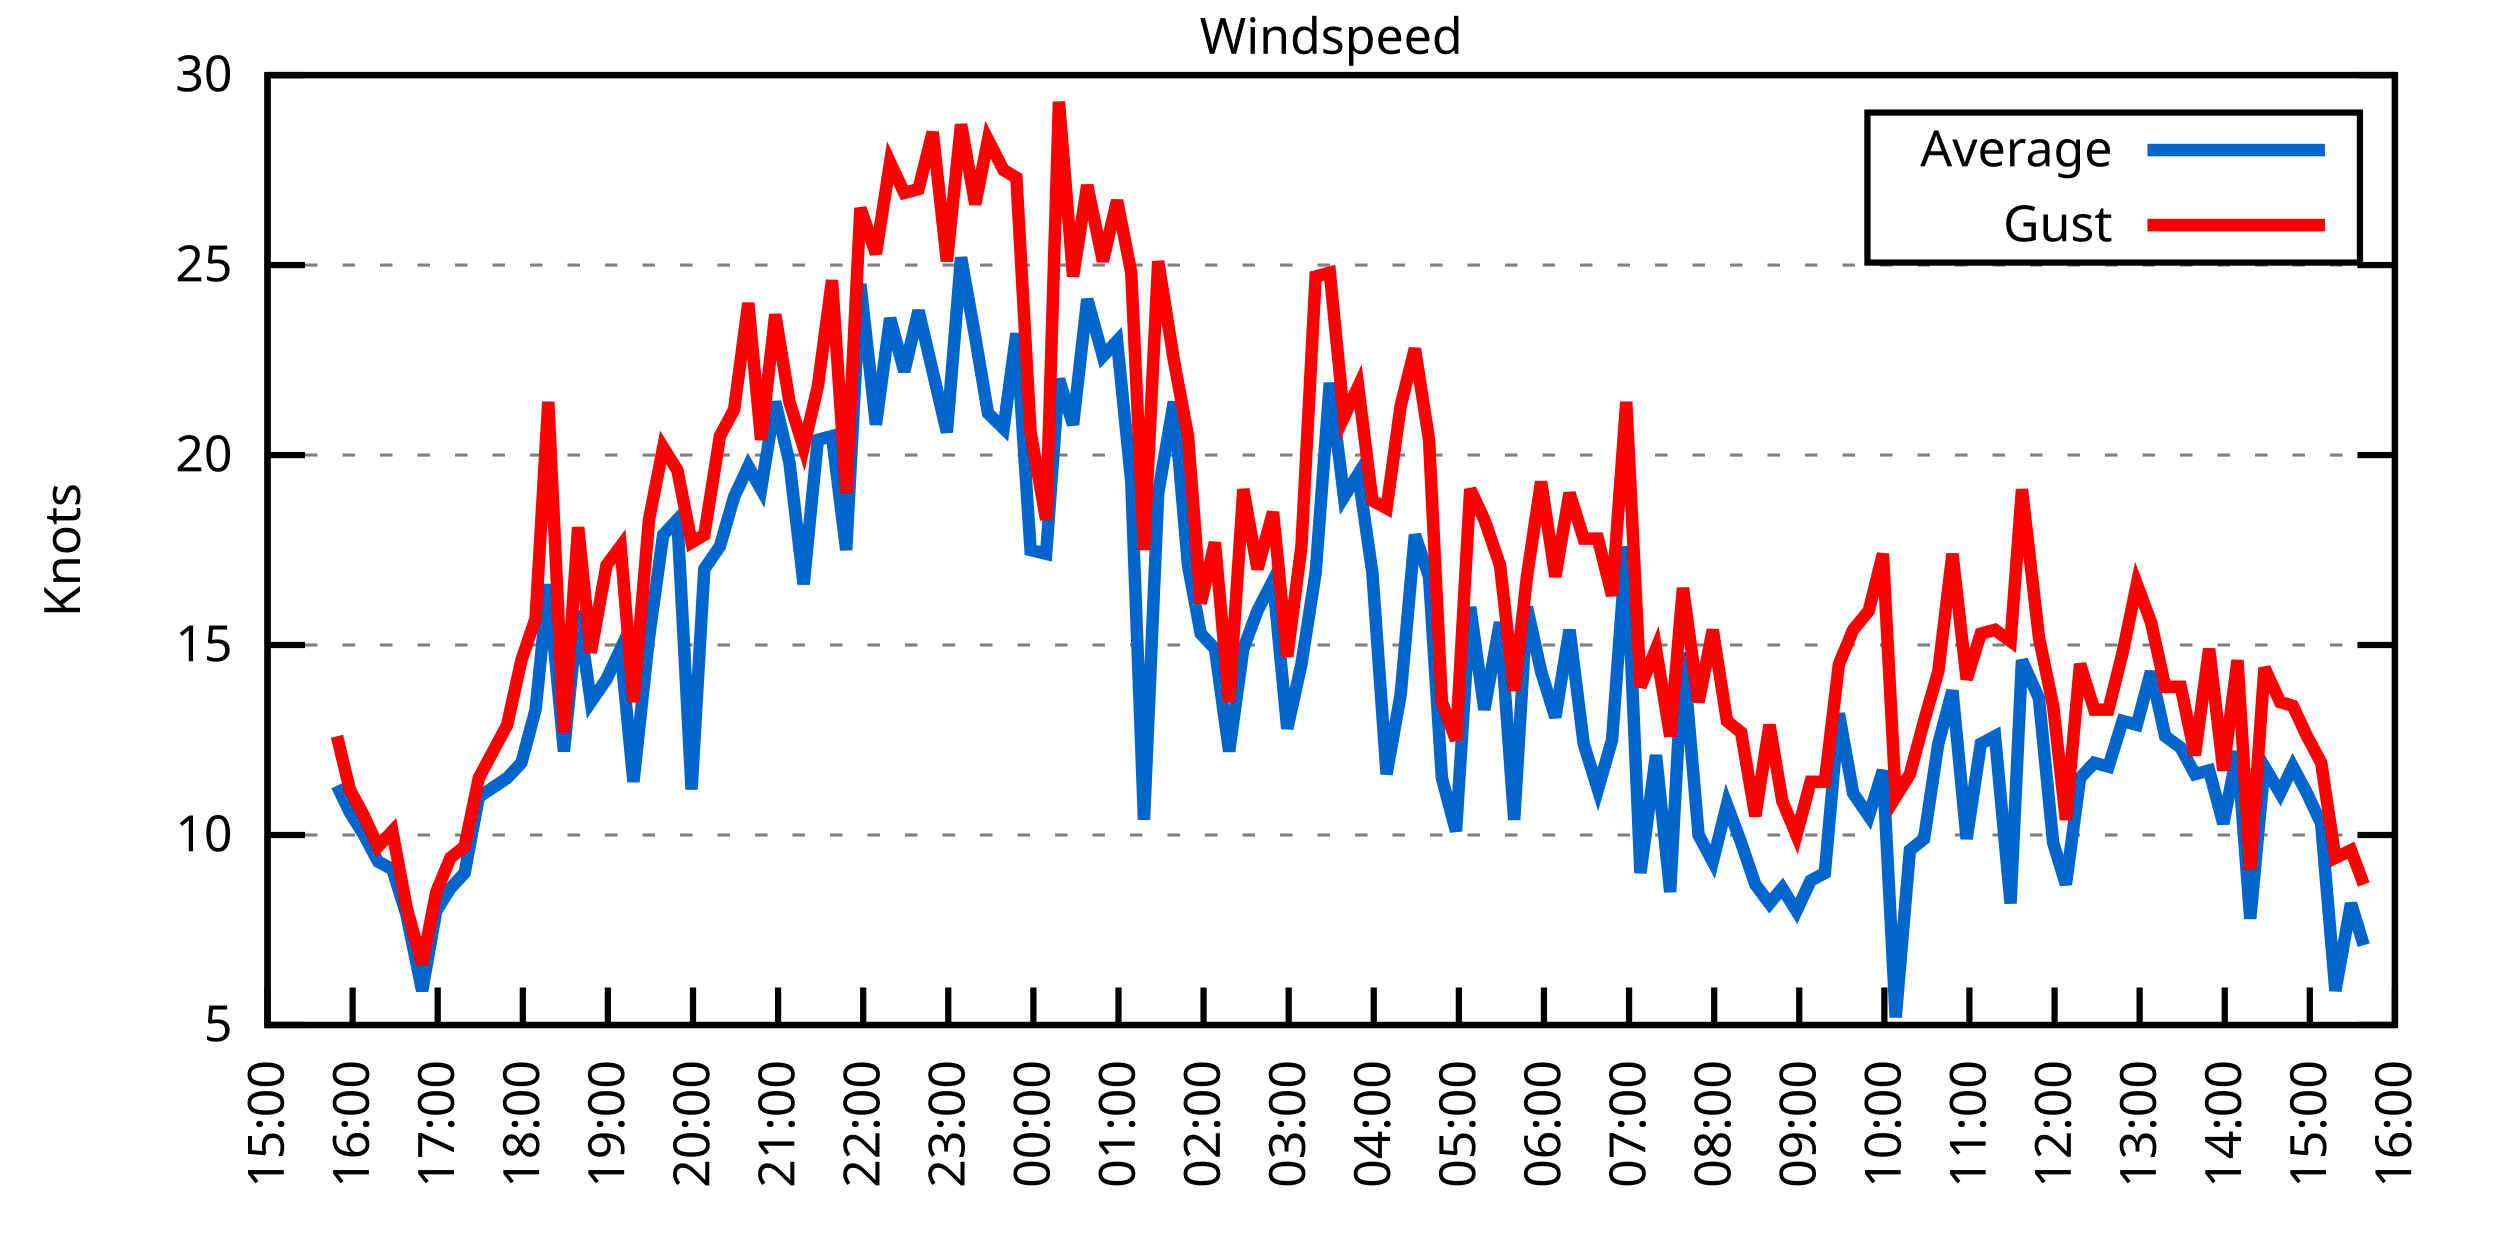
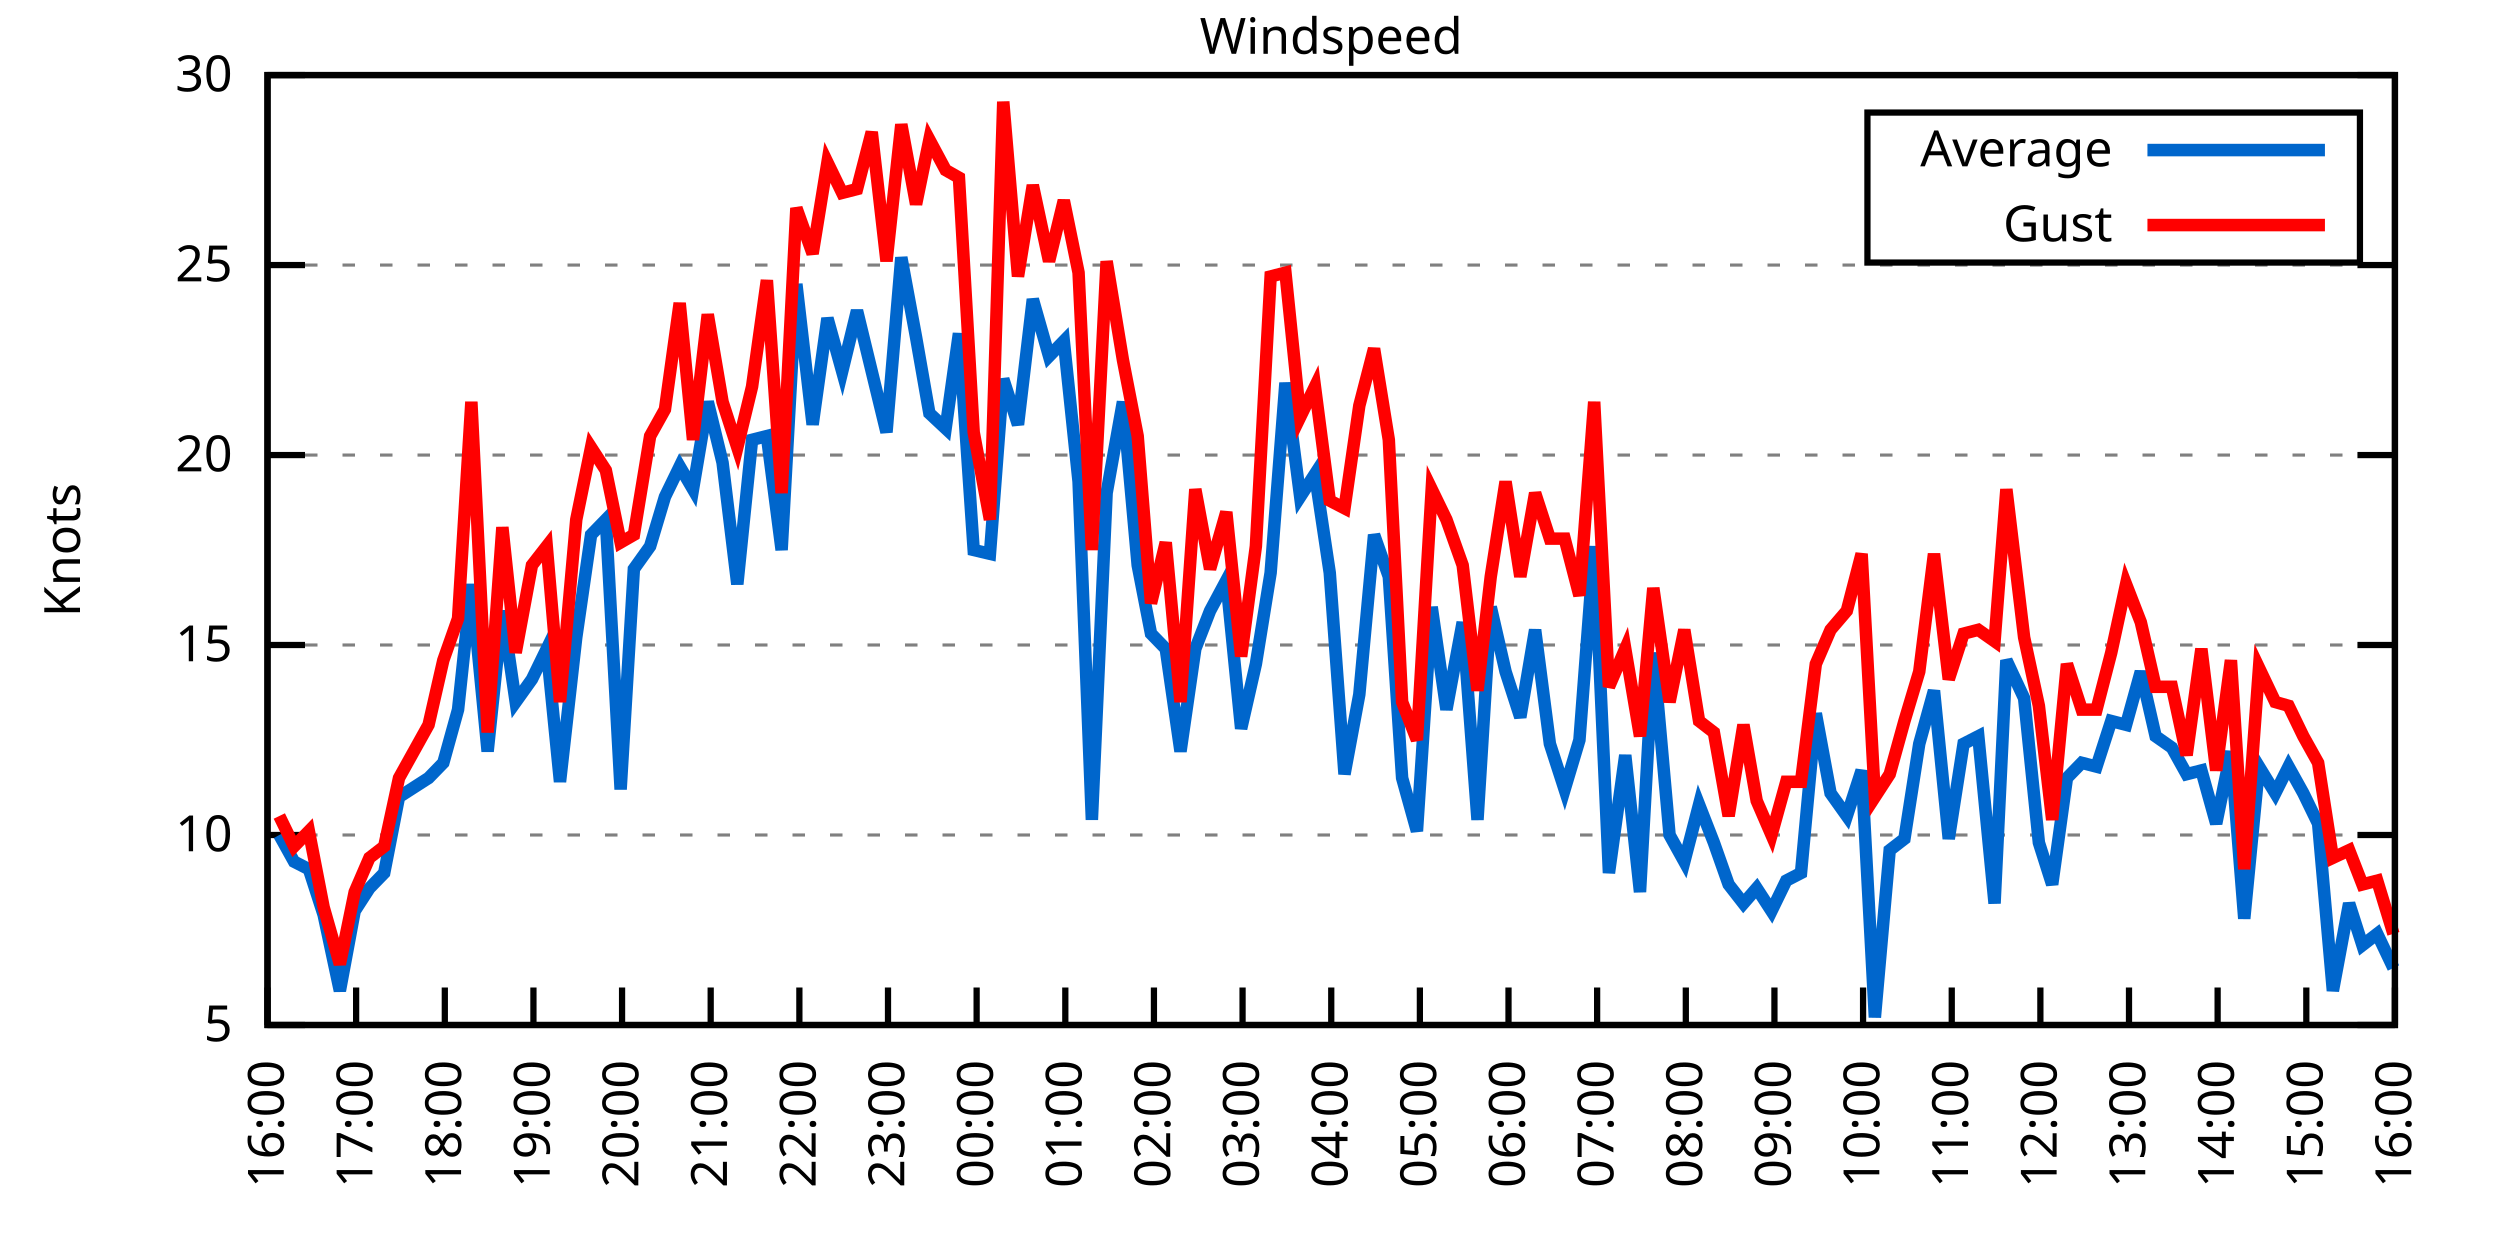
<svg xmlns="http://www.w3.org/2000/svg" xmlns:xlink="http://www.w3.org/1999/xlink" width="400" height="200" viewBox="0 0 400 200">
  <g id="gnuplot_canvas">
    <rect x="0" y="0" width="400" height="200" fill="none" />
    <defs>
      <circle id="gpDot" r="0.5" stroke-width="0.5" stroke="currentColor" />
      <path id="gpPt0" stroke-width="0.333" stroke="currentColor" d="M-1,0 h2 M0,-1 v2" />
      <path id="gpPt1" stroke-width="0.333" stroke="currentColor" d="M-1,-1 L1,1 M1,-1 L-1,1" />
      <path id="gpPt2" stroke-width="0.333" stroke="currentColor" d="M-1,0 L1,0 M0,-1 L0,1 M-1,-1 L1,1 M-1,1 L1,-1" />
      <rect id="gpPt3" stroke-width="0.333" stroke="currentColor" x="-1" y="-1" width="2" height="2" />
      <rect id="gpPt4" stroke-width="0.333" stroke="currentColor" fill="currentColor" x="-1" y="-1" width="2" height="2" />
      <circle id="gpPt5" stroke-width="0.333" stroke="currentColor" cx="0" cy="0" r="1" />
      <use xlink:href="#gpPt5" id="gpPt6" fill="currentColor" stroke="none" />
      <path id="gpPt7" stroke-width="0.333" stroke="currentColor" d="M0,-1.33 L-1.33,0.67 L1.33,0.67 z" />
      <use xlink:href="#gpPt7" id="gpPt8" fill="currentColor" stroke="none" />
      <use xlink:href="#gpPt7" id="gpPt9" stroke="currentColor" transform="rotate(180)" />
      <use xlink:href="#gpPt9" id="gpPt10" fill="currentColor" stroke="none" />
      <use xlink:href="#gpPt3" id="gpPt11" stroke="currentColor" transform="rotate(45)" />
      <use xlink:href="#gpPt11" id="gpPt12" fill="currentColor" stroke="none" />
      <path id="gpPt13" stroke-width="0.333" stroke="currentColor" d="M0,1.330 L1.265,0.411 L0.782,-1.067 L-0.782,-1.076 L-1.265,0.411 z" />
      <use xlink:href="#gpPt13" id="gpPt14" fill="currentColor" stroke="none" />
      <filter id="textbox" filterUnits="objectBoundingBox" x="0" y="0" height="1" width="1">
        <feFlood flood-color="white" flood-opacity="1" result="bgnd" />
        <feComposite in="SourceGraphic" in2="bgnd" operator="atop" />
      </filter>
      <filter id="greybox" filterUnits="objectBoundingBox" x="0" y="0" height="1" width="1">
        <feFlood flood-color="lightgrey" flood-opacity="1" result="grey" />
        <feComposite in="SourceGraphic" in2="grey" operator="atop" />
      </filter>
    </defs>
    <g fill="none" color="white" stroke="currentColor" stroke-width="1.00" stroke-linecap="butt" stroke-linejoin="miter">
</g>
    <g fill="none" color="black" stroke="currentColor" stroke-width="1.00" stroke-linecap="butt" stroke-linejoin="miter">
      <g stroke="none" shape-rendering="crispEdges">
        <polygon fill="rgb(255, 255, 255)" points="42.80,164.00 383.18,164.00 383.18,12.02 42.80,12.02 " />
      </g>
    </g>
    <g fill="none" color="black" stroke="currentColor" stroke-width="1.00" stroke-linecap="butt" stroke-linejoin="miter">
</g>
    <g fill="none" color="black" stroke="black" stroke-width="0.50" stroke-linecap="butt" stroke-linejoin="miter">
</g>
    <g fill="none" color="gray" stroke="currentColor" stroke-width="0.50" stroke-linecap="butt" stroke-linejoin="miter">
      <path stroke="gray" stroke-dasharray="2,4" class="gridline" d="M42.80,164.00 L383.19,164.00  " />
    </g>
    <g fill="none" color="gray" stroke="gray" stroke-width="1.00" stroke-linecap="butt" stroke-linejoin="miter">
</g>
    <g fill="none" color="black" stroke="currentColor" stroke-width="1.00" stroke-linecap="butt" stroke-linejoin="miter">
      <path stroke="black" d="M42.80,164.00 L48.80,164.00 M383.19,164.00 L377.19,164.00  " />
      <g transform="translate(37.20,166.60)" stroke="none" fill="black" font-family="Sans" font-size="8.00" text-anchor="end">
        <text>
          <tspan font-family="Sans"> 5</tspan>
        </text>
      </g>
    </g>
    <g fill="none" color="black" stroke="currentColor" stroke-width="1.00" stroke-linecap="butt" stroke-linejoin="miter">
</g>
    <g fill="none" color="black" stroke="black" stroke-width="0.50" stroke-linecap="butt" stroke-linejoin="miter">
</g>
    <g fill="none" color="gray" stroke="currentColor" stroke-width="0.50" stroke-linecap="butt" stroke-linejoin="miter">
      <path stroke="gray" stroke-dasharray="2,4" class="gridline" d="M42.80,133.60 L383.19,133.60  " />
    </g>
    <g fill="none" color="gray" stroke="gray" stroke-width="1.00" stroke-linecap="butt" stroke-linejoin="miter">
</g>
    <g fill="none" color="black" stroke="currentColor" stroke-width="1.00" stroke-linecap="butt" stroke-linejoin="miter">
      <path stroke="black" d="M42.80,133.60 L48.80,133.60 M383.19,133.60 L377.19,133.60  " />
      <g transform="translate(37.20,136.20)" stroke="none" fill="black" font-family="Sans" font-size="8.00" text-anchor="end">
        <text>
          <tspan font-family="Sans"> 10</tspan>
        </text>
      </g>
    </g>
    <g fill="none" color="black" stroke="currentColor" stroke-width="1.00" stroke-linecap="butt" stroke-linejoin="miter">
</g>
    <g fill="none" color="black" stroke="black" stroke-width="0.50" stroke-linecap="butt" stroke-linejoin="miter">
</g>
    <g fill="none" color="gray" stroke="currentColor" stroke-width="0.50" stroke-linecap="butt" stroke-linejoin="miter">
      <path stroke="gray" stroke-dasharray="2,4" class="gridline" d="M42.80,103.20 L383.19,103.20  " />
    </g>
    <g fill="none" color="gray" stroke="gray" stroke-width="1.00" stroke-linecap="butt" stroke-linejoin="miter">
</g>
    <g fill="none" color="black" stroke="currentColor" stroke-width="1.00" stroke-linecap="butt" stroke-linejoin="miter">
      <path stroke="black" d="M42.80,103.20 L48.80,103.20 M383.19,103.20 L377.19,103.20  " />
      <g transform="translate(37.20,105.80)" stroke="none" fill="black" font-family="Sans" font-size="8.00" text-anchor="end">
        <text>
          <tspan font-family="Sans"> 15</tspan>
        </text>
      </g>
    </g>
    <g fill="none" color="black" stroke="currentColor" stroke-width="1.00" stroke-linecap="butt" stroke-linejoin="miter">
</g>
    <g fill="none" color="black" stroke="black" stroke-width="0.50" stroke-linecap="butt" stroke-linejoin="miter">
</g>
    <g fill="none" color="gray" stroke="currentColor" stroke-width="0.50" stroke-linecap="butt" stroke-linejoin="miter">
      <path stroke="gray" stroke-dasharray="2,4" class="gridline" d="M42.80,72.81 L383.19,72.81  " />
    </g>
    <g fill="none" color="gray" stroke="gray" stroke-width="1.00" stroke-linecap="butt" stroke-linejoin="miter">
</g>
    <g fill="none" color="black" stroke="currentColor" stroke-width="1.00" stroke-linecap="butt" stroke-linejoin="miter">
      <path stroke="black" d="M42.80,72.81 L48.80,72.81 M383.19,72.81 L377.19,72.81  " />
      <g transform="translate(37.20,75.41)" stroke="none" fill="black" font-family="Sans" font-size="8.00" text-anchor="end">
        <text>
          <tspan font-family="Sans"> 20</tspan>
        </text>
      </g>
    </g>
    <g fill="none" color="black" stroke="currentColor" stroke-width="1.00" stroke-linecap="butt" stroke-linejoin="miter">
</g>
    <g fill="none" color="black" stroke="black" stroke-width="0.50" stroke-linecap="butt" stroke-linejoin="miter">
</g>
    <g fill="none" color="gray" stroke="currentColor" stroke-width="0.50" stroke-linecap="butt" stroke-linejoin="miter">
      <path stroke="gray" stroke-dasharray="2,4" class="gridline" d="M42.80,42.41 L383.19,42.41  " />
    </g>
    <g fill="none" color="gray" stroke="gray" stroke-width="1.00" stroke-linecap="butt" stroke-linejoin="miter">
</g>
    <g fill="none" color="black" stroke="currentColor" stroke-width="1.00" stroke-linecap="butt" stroke-linejoin="miter">
      <path stroke="black" d="M42.80,42.41 L48.80,42.41 M383.19,42.41 L377.19,42.41  " />
      <g transform="translate(37.20,45.01)" stroke="none" fill="black" font-family="Sans" font-size="8.00" text-anchor="end">
        <text>
          <tspan font-family="Sans"> 25</tspan>
        </text>
      </g>
    </g>
    <g fill="none" color="black" stroke="currentColor" stroke-width="1.00" stroke-linecap="butt" stroke-linejoin="miter">
</g>
    <g fill="none" color="black" stroke="black" stroke-width="0.50" stroke-linecap="butt" stroke-linejoin="miter">
</g>
    <g fill="none" color="gray" stroke="currentColor" stroke-width="0.50" stroke-linecap="butt" stroke-linejoin="miter">
      <path stroke="gray" stroke-dasharray="2,4" class="gridline" d="M42.80,12.01 L383.19,12.01  " />
    </g>
    <g fill="none" color="gray" stroke="gray" stroke-width="1.00" stroke-linecap="butt" stroke-linejoin="miter">
</g>
    <g fill="none" color="black" stroke="currentColor" stroke-width="1.00" stroke-linecap="butt" stroke-linejoin="miter">
      <path stroke="black" d="M42.80,12.01 L48.80,12.01 M383.19,12.01 L377.19,12.01  " />
      <g transform="translate(37.20,14.61)" stroke="none" fill="black" font-family="Sans" font-size="8.00" text-anchor="end">
        <text>
          <tspan font-family="Sans"> 30</tspan>
        </text>
      </g>
    </g>
    <g fill="none" color="black" stroke="currentColor" stroke-width="1.00" stroke-linecap="butt" stroke-linejoin="miter">
      <path stroke="black" d="M42.80,164.00 L42.80,158.00  " />
      <g transform="translate(45.40,169.60) rotate(270.00)" stroke="none" fill="black" font-family="Sans" font-size="8.00" text-anchor="end">
        <text>
-           <tspan font-family="Sans">15:00</tspan>
-         </text>
-       </g>
-     </g>
-     <g fill="none" color="black" stroke="currentColor" stroke-width="1.00" stroke-linecap="butt" stroke-linejoin="miter">
-       <path stroke="black" d="M56.42,164.00 L56.42,158.00  " />
-       <g transform="translate(59.02,169.60) rotate(270.00)" stroke="none" fill="black" font-family="Sans" font-size="8.00" text-anchor="end">
-         <text>
          <tspan font-family="Sans">16:00</tspan>
        </text>
      </g>
    </g>
    <g fill="none" color="black" stroke="currentColor" stroke-width="1.00" stroke-linecap="butt" stroke-linejoin="miter">
-       <path stroke="black" d="M70.03,164.00 L70.03,158.00  " />
-       <g transform="translate(72.63,169.60) rotate(270.00)" stroke="none" fill="black" font-family="Sans" font-size="8.00" text-anchor="end">
+       <path stroke="black" d="M56.98,164.00 L56.98,158.00  " />
+       <g transform="translate(59.58,169.60) rotate(270.00)" stroke="none" fill="black" font-family="Sans" font-size="8.00" text-anchor="end">
        <text>
          <tspan font-family="Sans">17:00</tspan>
        </text>
      </g>
    </g>
    <g fill="none" color="black" stroke="currentColor" stroke-width="1.00" stroke-linecap="butt" stroke-linejoin="miter">
-       <path stroke="black" d="M83.65,164.00 L83.65,158.00  " />
-       <g transform="translate(86.25,169.60) rotate(270.00)" stroke="none" fill="black" font-family="Sans" font-size="8.00" text-anchor="end">
+       <path stroke="black" d="M71.17,164.00 L71.17,158.00  " />
+       <g transform="translate(73.77,169.60) rotate(270.00)" stroke="none" fill="black" font-family="Sans" font-size="8.00" text-anchor="end">
        <text>
          <tspan font-family="Sans">18:00</tspan>
        </text>
      </g>
    </g>
    <g fill="none" color="black" stroke="currentColor" stroke-width="1.00" stroke-linecap="butt" stroke-linejoin="miter">
-       <path stroke="black" d="M97.26,164.00 L97.26,158.00  " />
-       <g transform="translate(99.86,169.60) rotate(270.00)" stroke="none" fill="black" font-family="Sans" font-size="8.00" text-anchor="end">
+       <path stroke="black" d="M85.35,164.00 L85.35,158.00  " />
+       <g transform="translate(87.95,169.60) rotate(270.00)" stroke="none" fill="black" font-family="Sans" font-size="8.00" text-anchor="end">
        <text>
          <tspan font-family="Sans">19:00</tspan>
        </text>
      </g>
    </g>
    <g fill="none" color="black" stroke="currentColor" stroke-width="1.00" stroke-linecap="butt" stroke-linejoin="miter">
-       <path stroke="black" d="M110.88,164.00 L110.88,158.00  " />
-       <g transform="translate(113.48,169.60) rotate(270.00)" stroke="none" fill="black" font-family="Sans" font-size="8.00" text-anchor="end">
+       <path stroke="black" d="M99.53,164.00 L99.53,158.00  " />
+       <g transform="translate(102.13,169.60) rotate(270.00)" stroke="none" fill="black" font-family="Sans" font-size="8.00" text-anchor="end">
        <text>
          <tspan font-family="Sans">20:00</tspan>
        </text>
      </g>
    </g>
    <g fill="none" color="black" stroke="currentColor" stroke-width="1.00" stroke-linecap="butt" stroke-linejoin="miter">
-       <path stroke="black" d="M124.49,164.00 L124.49,158.00  " />
-       <g transform="translate(127.09,169.60) rotate(270.00)" stroke="none" fill="black" font-family="Sans" font-size="8.00" text-anchor="end">
+       <path stroke="black" d="M113.71,164.00 L113.71,158.00  " />
+       <g transform="translate(116.31,169.60) rotate(270.00)" stroke="none" fill="black" font-family="Sans" font-size="8.00" text-anchor="end">
        <text>
          <tspan font-family="Sans">21:00</tspan>
        </text>
      </g>
    </g>
    <g fill="none" color="black" stroke="currentColor" stroke-width="1.00" stroke-linecap="butt" stroke-linejoin="miter">
-       <path stroke="black" d="M138.11,164.00 L138.11,158.00  " />
-       <g transform="translate(140.71,169.60) rotate(270.00)" stroke="none" fill="black" font-family="Sans" font-size="8.00" text-anchor="end">
+       <path stroke="black" d="M127.90,164.00 L127.90,158.00  " />
+       <g transform="translate(130.50,169.60) rotate(270.00)" stroke="none" fill="black" font-family="Sans" font-size="8.00" text-anchor="end">
        <text>
          <tspan font-family="Sans">22:00</tspan>
        </text>
      </g>
    </g>
    <g fill="none" color="black" stroke="currentColor" stroke-width="1.00" stroke-linecap="butt" stroke-linejoin="miter">
-       <path stroke="black" d="M151.72,164.00 L151.72,158.00  " />
-       <g transform="translate(154.32,169.60) rotate(270.00)" stroke="none" fill="black" font-family="Sans" font-size="8.00" text-anchor="end">
+       <path stroke="black" d="M142.08,164.00 L142.08,158.00  " />
+       <g transform="translate(144.68,169.60) rotate(270.00)" stroke="none" fill="black" font-family="Sans" font-size="8.00" text-anchor="end">
        <text>
          <tspan font-family="Sans">23:00</tspan>
        </text>
      </g>
    </g>
    <g fill="none" color="black" stroke="currentColor" stroke-width="1.00" stroke-linecap="butt" stroke-linejoin="miter">
-       <path stroke="black" d="M165.34,164.00 L165.34,158.00  " />
-       <g transform="translate(167.94,169.60) rotate(270.00)" stroke="none" fill="black" font-family="Sans" font-size="8.00" text-anchor="end">
+       <path stroke="black" d="M156.26,164.00 L156.26,158.00  " />
+       <g transform="translate(158.86,169.60) rotate(270.00)" stroke="none" fill="black" font-family="Sans" font-size="8.00" text-anchor="end">
        <text>
          <tspan font-family="Sans">00:00</tspan>
        </text>
      </g>
    </g>
    <g fill="none" color="black" stroke="currentColor" stroke-width="1.00" stroke-linecap="butt" stroke-linejoin="miter">
-       <path stroke="black" d="M178.96,164.00 L178.96,158.00  " />
-       <g transform="translate(181.56,169.60) rotate(270.00)" stroke="none" fill="black" font-family="Sans" font-size="8.00" text-anchor="end">
+       <path stroke="black" d="M170.45,164.00 L170.45,158.00  " />
+       <g transform="translate(173.05,169.60) rotate(270.00)" stroke="none" fill="black" font-family="Sans" font-size="8.00" text-anchor="end">
        <text>
          <tspan font-family="Sans">01:00</tspan>
        </text>
      </g>
    </g>
    <g fill="none" color="black" stroke="currentColor" stroke-width="1.00" stroke-linecap="butt" stroke-linejoin="miter">
-       <path stroke="black" d="M192.57,164.00 L192.57,158.00  " />
-       <g transform="translate(195.17,169.60) rotate(270.00)" stroke="none" fill="black" font-family="Sans" font-size="8.00" text-anchor="end">
+       <path stroke="black" d="M184.63,164.00 L184.63,158.00  " />
+       <g transform="translate(187.23,169.60) rotate(270.00)" stroke="none" fill="black" font-family="Sans" font-size="8.00" text-anchor="end">
        <text>
          <tspan font-family="Sans">02:00</tspan>
        </text>
      </g>
    </g>
    <g fill="none" color="black" stroke="currentColor" stroke-width="1.00" stroke-linecap="butt" stroke-linejoin="miter">
-       <path stroke="black" d="M206.19,164.00 L206.19,158.00  " />
-       <g transform="translate(208.79,169.60) rotate(270.00)" stroke="none" fill="black" font-family="Sans" font-size="8.00" text-anchor="end">
+       <path stroke="black" d="M198.81,164.00 L198.81,158.00  " />
+       <g transform="translate(201.41,169.60) rotate(270.00)" stroke="none" fill="black" font-family="Sans" font-size="8.00" text-anchor="end">
        <text>
          <tspan font-family="Sans">03:00</tspan>
        </text>
      </g>
    </g>
    <g fill="none" color="black" stroke="currentColor" stroke-width="1.00" stroke-linecap="butt" stroke-linejoin="miter">
-       <path stroke="black" d="M219.80,164.00 L219.80,158.00  " />
-       <g transform="translate(222.40,169.60) rotate(270.00)" stroke="none" fill="black" font-family="Sans" font-size="8.00" text-anchor="end">
+       <path stroke="black" d="M213.00,164.00 L213.00,158.00  " />
+       <g transform="translate(215.60,169.60) rotate(270.00)" stroke="none" fill="black" font-family="Sans" font-size="8.00" text-anchor="end">
        <text>
          <tspan font-family="Sans">04:00</tspan>
        </text>
      </g>
    </g>
    <g fill="none" color="black" stroke="currentColor" stroke-width="1.00" stroke-linecap="butt" stroke-linejoin="miter">
-       <path stroke="black" d="M233.42,164.00 L233.42,158.00  " />
-       <g transform="translate(236.02,169.60) rotate(270.00)" stroke="none" fill="black" font-family="Sans" font-size="8.00" text-anchor="end">
+       <path stroke="black" d="M227.18,164.00 L227.18,158.00  " />
+       <g transform="translate(229.78,169.60) rotate(270.00)" stroke="none" fill="black" font-family="Sans" font-size="8.00" text-anchor="end">
        <text>
          <tspan font-family="Sans">05:00</tspan>
        </text>
      </g>
    </g>
    <g fill="none" color="black" stroke="currentColor" stroke-width="1.00" stroke-linecap="butt" stroke-linejoin="miter">
-       <path stroke="black" d="M247.03,164.00 L247.03,158.00  " />
-       <g transform="translate(249.63,169.60) rotate(270.00)" stroke="none" fill="black" font-family="Sans" font-size="8.00" text-anchor="end">
+       <path stroke="black" d="M241.36,164.00 L241.36,158.00  " />
+       <g transform="translate(243.96,169.60) rotate(270.00)" stroke="none" fill="black" font-family="Sans" font-size="8.00" text-anchor="end">
        <text>
          <tspan font-family="Sans">06:00</tspan>
        </text>
      </g>
    </g>
    <g fill="none" color="black" stroke="currentColor" stroke-width="1.00" stroke-linecap="butt" stroke-linejoin="miter">
-       <path stroke="black" d="M260.65,164.00 L260.65,158.00  " />
-       <g transform="translate(263.25,169.60) rotate(270.00)" stroke="none" fill="black" font-family="Sans" font-size="8.00" text-anchor="end">
+       <path stroke="black" d="M255.54,164.00 L255.54,158.00  " />
+       <g transform="translate(258.14,169.60) rotate(270.00)" stroke="none" fill="black" font-family="Sans" font-size="8.00" text-anchor="end">
        <text>
          <tspan font-family="Sans">07:00</tspan>
        </text>
      </g>
    </g>
    <g fill="none" color="black" stroke="currentColor" stroke-width="1.00" stroke-linecap="butt" stroke-linejoin="miter">
-       <path stroke="black" d="M274.27,164.00 L274.27,158.00  " />
-       <g transform="translate(276.87,169.60) rotate(270.00)" stroke="none" fill="black" font-family="Sans" font-size="8.00" text-anchor="end">
+       <path stroke="black" d="M269.73,164.00 L269.73,158.00  " />
+       <g transform="translate(272.33,169.60) rotate(270.00)" stroke="none" fill="black" font-family="Sans" font-size="8.00" text-anchor="end">
        <text>
          <tspan font-family="Sans">08:00</tspan>
        </text>
      </g>
    </g>
    <g fill="none" color="black" stroke="currentColor" stroke-width="1.00" stroke-linecap="butt" stroke-linejoin="miter">
-       <path stroke="black" d="M287.88,164.00 L287.88,158.00  " />
-       <g transform="translate(290.48,169.60) rotate(270.00)" stroke="none" fill="black" font-family="Sans" font-size="8.00" text-anchor="end">
+       <path stroke="black" d="M283.91,164.00 L283.91,158.00  " />
+       <g transform="translate(286.51,169.60) rotate(270.00)" stroke="none" fill="black" font-family="Sans" font-size="8.00" text-anchor="end">
        <text>
          <tspan font-family="Sans">09:00</tspan>
        </text>
      </g>
    </g>
    <g fill="none" color="black" stroke="currentColor" stroke-width="1.00" stroke-linecap="butt" stroke-linejoin="miter">
-       <path stroke="black" d="M301.50,164.00 L301.50,158.00  " />
-       <g transform="translate(304.10,169.60) rotate(270.00)" stroke="none" fill="black" font-family="Sans" font-size="8.00" text-anchor="end">
+       <path stroke="black" d="M298.09,164.00 L298.09,158.00  " />
+       <g transform="translate(300.69,169.60) rotate(270.00)" stroke="none" fill="black" font-family="Sans" font-size="8.00" text-anchor="end">
        <text>
          <tspan font-family="Sans">10:00</tspan>
        </text>
      </g>
    </g>
    <g fill="none" color="black" stroke="currentColor" stroke-width="1.00" stroke-linecap="butt" stroke-linejoin="miter">
-       <path stroke="black" d="M315.11,164.00 L315.11,158.00  " />
-       <g transform="translate(317.71,169.60) rotate(270.00)" stroke="none" fill="black" font-family="Sans" font-size="8.00" text-anchor="end">
+       <path stroke="black" d="M312.28,164.00 L312.28,158.00  " />
+       <g transform="translate(314.88,169.60) rotate(270.00)" stroke="none" fill="black" font-family="Sans" font-size="8.00" text-anchor="end">
        <text>
          <tspan font-family="Sans">11:00</tspan>
        </text>
      </g>
    </g>
    <g fill="none" color="black" stroke="currentColor" stroke-width="1.00" stroke-linecap="butt" stroke-linejoin="miter">
-       <path stroke="black" d="M328.73,164.00 L328.73,158.00  " />
-       <g transform="translate(331.33,169.60) rotate(270.00)" stroke="none" fill="black" font-family="Sans" font-size="8.00" text-anchor="end">
+       <path stroke="black" d="M326.46,164.00 L326.46,158.00  " />
+       <g transform="translate(329.06,169.60) rotate(270.00)" stroke="none" fill="black" font-family="Sans" font-size="8.00" text-anchor="end">
        <text>
          <tspan font-family="Sans">12:00</tspan>
        </text>
      </g>
    </g>
    <g fill="none" color="black" stroke="currentColor" stroke-width="1.00" stroke-linecap="butt" stroke-linejoin="miter">
-       <path stroke="black" d="M342.34,164.00 L342.34,158.00  " />
-       <g transform="translate(344.94,169.60) rotate(270.00)" stroke="none" fill="black" font-family="Sans" font-size="8.00" text-anchor="end">
+       <path stroke="black" d="M340.64,164.00 L340.64,158.00  " />
+       <g transform="translate(343.24,169.60) rotate(270.00)" stroke="none" fill="black" font-family="Sans" font-size="8.00" text-anchor="end">
        <text>
          <tspan font-family="Sans">13:00</tspan>
        </text>
      </g>
    </g>
    <g fill="none" color="black" stroke="currentColor" stroke-width="1.00" stroke-linecap="butt" stroke-linejoin="miter">
-       <path stroke="black" d="M355.96,164.00 L355.96,158.00  " />
-       <g transform="translate(358.56,169.60) rotate(270.00)" stroke="none" fill="black" font-family="Sans" font-size="8.00" text-anchor="end">
+       <path stroke="black" d="M354.82,164.00 L354.82,158.00  " />
+       <g transform="translate(357.42,169.60) rotate(270.00)" stroke="none" fill="black" font-family="Sans" font-size="8.00" text-anchor="end">
        <text>
          <tspan font-family="Sans">14:00</tspan>
        </text>
      </g>
    </g>
    <g fill="none" color="black" stroke="currentColor" stroke-width="1.00" stroke-linecap="butt" stroke-linejoin="miter">
-       <path stroke="black" d="M369.57,164.00 L369.57,158.00  " />
-       <g transform="translate(372.17,169.60) rotate(270.00)" stroke="none" fill="black" font-family="Sans" font-size="8.00" text-anchor="end">
+       <path stroke="black" d="M369.01,164.00 L369.01,158.00  " />
+       <g transform="translate(371.61,169.60) rotate(270.00)" stroke="none" fill="black" font-family="Sans" font-size="8.00" text-anchor="end">
        <text>
          <tspan font-family="Sans">15:00</tspan>
        </text>
      </g>
    </g>
    <g fill="none" color="black" stroke="currentColor" stroke-width="1.00" stroke-linecap="butt" stroke-linejoin="miter">
      <path stroke="black" d="M383.19,164.00 L383.19,158.00  " />
      <g transform="translate(385.79,169.60) rotate(270.00)" stroke="none" fill="black" font-family="Sans" font-size="8.00" text-anchor="end">
        <text>
          <tspan font-family="Sans">16:00</tspan>
        </text>
      </g>
    </g>
    <g fill="none" color="black" stroke="currentColor" stroke-width="1.00" stroke-linecap="butt" stroke-linejoin="miter">
</g>
    <g fill="none" color="black" stroke="currentColor" stroke-width="1.00" stroke-linecap="butt" stroke-linejoin="miter">
      <path stroke="black" d="M42.80,12.01 L42.80,164.00 L383.19,164.00 L383.19,12.01 L42.80,12.01 Z  " />
    </g>
    <g fill="none" color="black" stroke="currentColor" stroke-width="1.00" stroke-linecap="butt" stroke-linejoin="miter">
</g>
    <g fill="none" color="black" stroke="currentColor" stroke-width="1.00" stroke-linecap="butt" stroke-linejoin="miter">
      <path stroke="black" d="M298.79,42.01 L298.79,18.01 L377.59,18.01 L377.59,42.01 L298.79,42.01 Z  " />
    </g>
    <g id="Windspeed_plot_1">
      <g fill="none" color="white" stroke="black" stroke-width="2.00" stroke-linecap="butt" stroke-linejoin="miter">
</g>
      <g fill="none" color="black" stroke="currentColor" stroke-width="2.00" stroke-linecap="butt" stroke-linejoin="miter">
        <g transform="translate(337.99,26.61)" stroke="none" fill="black" font-family="Sans" font-size="8.00" text-anchor="end">
          <text>
            <tspan font-family="Sans">Average</tspan>
          </text>
        </g>
      </g>
      <g fill="none" color="black" stroke="currentColor" stroke-width="2.00" stroke-linecap="butt" stroke-linejoin="miter">
-         <path stroke="rgb(  0, 102, 204)" d="M343.59,24.01 L371.99,24.01 M53.92,125.70 L55.96,129.95 L58.23,133.60 L60.50,137.86 L62.77,139.07 L65.04,146.37   L67.54,158.53 L69.80,145.76 L72.07,142.11 L74.34,139.68 L76.61,127.52 L81.15,124.48 L83.42,122.05 L85.69,113.54   L87.73,93.48 L90.23,120.23 L92.50,97.73 L94.54,112.32 L97.04,108.68 L99.30,103.81 L101.35,125.09 L103.84,101.99   L106.11,85.57 L108.38,83.14 L110.65,126.31 L112.69,91.04 L115.19,87.40 L117.46,79.49 L119.73,74.63 L121.77,78.28   L124.04,64.29 L126.31,74.02 L128.58,93.48 L130.85,70.37 L133.12,69.77 L135.39,88.00 L137.66,45.45 L140.15,67.94   L142.42,50.92 L144.69,59.43 L146.96,49.70 L149.23,59.43 L151.50,69.16 L153.77,41.19 L156.04,53.96 L158.08,66.12   L160.57,68.55 L162.62,53.35 L164.89,88.00 L167.38,88.61 L169.43,60.65 L171.69,67.94 L173.96,47.88 L176.46,57.00   L178.73,54.57 L181.00,77.06 L183.04,131.17 L185.31,78.89 L187.81,64.29 L190.08,90.44 L192.12,101.38 L194.39,103.81   L196.66,120.23 L198.93,103.81 L201.19,97.73 L203.69,92.87 L205.96,116.58 L208.23,106.24 L210.50,91.65 L212.77,61.25   L215.04,79.49 L217.31,75.85 L219.58,91.65 L221.85,123.87 L224.11,111.11 L226.38,85.57 L228.65,92.26 L230.70,124.48   L232.96,132.99 L235.23,97.12 L237.50,113.54 L240.00,99.56 L242.27,131.17 L244.31,97.12 L246.58,107.46 L248.85,114.76   L251.12,100.77 L253.39,119.01 L255.66,126.31 L257.93,118.40 L260.20,87.40 L262.47,139.68 L264.96,120.83 L267.23,142.72   L269.27,104.42 L271.77,133.60 L274.04,137.86 L276.31,128.74 L278.58,134.82 L280.85,141.51 L283.12,144.55 L285.16,142.11   L287.43,145.76 L289.70,140.90 L291.97,139.68 L294.23,114.15 L296.50,126.91 L299.00,130.56 L301.27,123.27 L303.31,162.78   L305.58,136.03 L307.85,134.21 L310.12,119.01 L312.39,110.50 L314.66,134.21 L316.93,119.01 L319.20,117.80 L321.69,144.55   L323.51,105.64 L326.23,111.72 L328.50,134.82 L330.54,141.51 L332.81,124.48 L335.08,122.05 L337.35,122.66 L339.62,115.36   L341.89,115.97 L344.16,107.46 L346.43,117.80 L348.92,119.62 L351.19,123.87 L353.46,123.27 L355.73,131.78 L358.00,120.23   L360.04,146.98 L362.31,122.66 L364.81,126.91 L366.85,122.66 L369.12,126.91 L371.39,131.78 L373.66,158.53 L376.16,144.55   L378.20,151.23  " />
+         <path stroke="rgb(  0, 102, 204)" d="M343.59,24.01 L371.99,24.01 M44.69,133.60 L47.05,137.86 L49.42,139.07 L51.78,146.37 L54.38,158.53 L56.75,145.76   L59.11,142.11 L61.47,139.68 L63.84,127.52 L68.57,124.48 L70.93,122.05 L73.29,113.54 L75.42,93.48 L78.02,120.23   L80.38,97.73 L82.51,112.32 L85.11,108.68 L87.48,103.81 L89.60,125.09 L92.20,101.99 L94.57,85.57 L96.93,83.14   L99.30,126.31 L101.42,91.04 L104.02,87.40 L106.39,79.49 L108.75,74.63 L110.88,78.28 L113.24,64.29 L115.61,74.02   L117.97,93.48 L120.33,70.37 L122.70,69.77 L125.06,88.00 L127.42,45.45 L130.02,67.94 L132.39,50.92 L134.75,59.43   L137.12,49.70 L139.48,59.43 L141.84,69.16 L144.21,41.19 L146.57,53.96 L148.70,66.12 L151.30,68.55 L153.43,53.35   L155.79,88.00 L158.39,88.61 L160.52,60.65 L162.88,67.94 L165.25,47.88 L167.85,57.00 L170.21,54.57 L172.57,77.06   L174.70,131.17 L177.06,78.89 L179.67,64.29 L182.03,90.44 L184.16,101.38 L186.52,103.81 L188.88,120.23 L191.25,103.81   L193.61,97.73 L196.21,92.87 L198.58,116.58 L200.94,106.24 L203.30,91.65 L205.67,61.25 L208.03,79.49 L210.39,75.85   L212.76,91.65 L215.12,123.87 L217.49,111.11 L219.85,85.57 L222.21,92.26 L224.34,124.48 L226.71,132.99 L229.07,97.12   L231.43,113.54 L234.03,99.56 L236.40,131.17 L238.52,97.12 L240.89,107.46 L243.25,114.76 L245.62,100.77 L247.98,119.01   L250.34,126.31 L252.71,118.40 L255.07,87.40 L257.43,139.68 L260.04,120.83 L262.40,142.72 L264.53,104.42 L267.13,133.60   L269.49,137.86 L271.85,128.74 L274.22,134.82 L276.58,141.51 L278.95,144.55 L281.07,142.11 L283.44,145.76 L285.80,140.90   L288.16,139.68 L290.53,114.15 L292.89,126.91 L295.49,130.56 L297.86,123.27 L299.98,162.78 L302.35,136.03 L304.71,134.21   L307.08,119.01 L309.44,110.50 L311.80,134.21 L314.17,119.01 L316.53,117.80 L319.13,144.55 L321.02,105.64 L323.86,111.72   L326.22,134.82 L328.35,141.51 L330.71,124.48 L333.08,122.05 L335.44,122.66 L337.80,115.36 L340.17,115.97 L342.53,107.46   L344.90,117.80 L347.50,119.62 L349.86,123.87 L352.22,123.27 L354.59,131.78 L356.95,120.23 L359.08,146.98 L361.44,122.66   L364.04,126.91 L366.17,122.66 L368.53,126.91 L370.90,131.78 L373.26,158.53 L375.86,144.55 L377.99,151.23 L380.35,149.41   L382.95,154.88  " />
      </g>
    </g>
    <g id="Windspeed_plot_2">
      <g fill="none" color="black" stroke="currentColor" stroke-width="2.00" stroke-linecap="butt" stroke-linejoin="miter">
        <g transform="translate(337.99,38.61)" stroke="none" fill="black" font-family="Sans" font-size="8.00" text-anchor="end">
          <text>
            <tspan font-family="Sans">Gust</tspan>
          </text>
        </g>
      </g>
      <g fill="none" color="black" stroke="currentColor" stroke-width="2.00" stroke-linecap="butt" stroke-linejoin="miter">
-         <path stroke="rgb(255,   0,   0)" d="M343.59,36.01 L371.99,36.01 M53.92,117.80 L55.96,126.31 L58.23,130.56 L60.50,135.43 L62.77,132.99 L65.04,145.15   L67.54,154.27 L69.80,142.72 L72.07,137.25 L74.34,135.43 L76.61,124.48 L81.15,115.97 L83.42,105.64 L85.69,98.95   L87.73,64.29 L90.23,117.19 L92.50,84.36 L94.54,104.42 L97.04,90.44 L99.30,87.40 L101.35,112.32 L103.84,83.14   L106.11,71.59 L108.38,75.24 L110.65,86.79 L112.69,85.57 L115.19,69.77 L117.46,65.51 L119.73,48.49 L121.77,70.37   L124.04,50.31 L126.31,64.29 L128.58,71.59 L130.85,61.86 L133.12,44.84 L135.39,78.89 L137.66,33.29 L140.15,40.58   L142.42,25.99 L144.69,30.86 L146.96,30.25 L149.23,21.13 L151.50,41.80 L153.77,19.91 L156.04,32.68 L158.08,22.35   L160.57,27.21 L162.62,28.42 L164.89,69.16 L167.38,83.14 L169.43,16.27 L171.69,44.23 L173.96,29.64 L176.46,41.80   L178.73,32.07 L181.00,43.62 L183.04,88.00 L185.31,41.80 L187.81,57.61 L190.08,69.77 L192.12,96.52 L194.39,86.79   L196.66,112.32 L198.93,78.28 L201.19,91.04 L203.69,81.93 L205.96,105.03 L208.23,87.40 L210.50,44.23 L212.77,43.62   L215.04,66.73 L217.31,61.86 L219.58,80.10 L221.85,81.32 L224.11,64.90 L226.38,55.78 L228.65,70.37 L230.70,112.32   L232.96,118.40 L235.23,78.28 L237.50,83.14 L240.00,90.44 L242.27,110.50 L244.31,92.26 L246.58,77.06 L248.85,92.26   L251.12,78.89 L253.39,86.18 L255.66,86.18 L257.93,95.30 L260.20,64.29 L262.47,109.89 L264.96,103.81 L267.23,117.80   L269.27,94.08 L271.77,112.32 L274.04,100.77 L276.31,115.36 L278.58,117.19 L280.85,130.56 L283.12,115.97 L285.16,128.13   L287.43,133.60 L289.70,125.09 L291.97,125.09 L294.23,106.24 L296.50,100.77 L299.00,97.73 L301.27,88.61 L303.31,127.52   L305.58,123.87 L307.85,115.36 L310.12,107.46 L312.39,88.61 L314.66,108.68 L316.93,101.38 L319.20,100.77 L321.69,102.60   L323.51,78.28 L326.23,101.99 L328.50,112.93 L330.54,131.17 L332.81,106.24 L335.08,113.54 L337.35,113.54 L339.62,104.42   L341.89,93.48 L344.16,99.56 L346.43,109.89 L348.92,109.89 L351.19,120.83 L353.46,103.81 L355.73,123.27 L358.00,105.64   L360.04,139.07 L362.31,106.85 L364.81,112.32 L366.85,112.93 L369.12,117.80 L371.39,122.05 L373.66,137.25 L376.16,136.03   L378.20,141.51  " />
+         <path stroke="rgb(255,   0,   0)" d="M343.59,36.01 L371.99,36.01 M44.69,130.56 L47.05,135.43 L49.42,132.99 L51.78,145.15 L54.38,154.27 L56.75,142.72   L59.11,137.25 L61.47,135.43 L63.84,124.48 L68.57,115.97 L70.93,105.64 L73.29,98.95 L75.42,64.29 L78.02,117.19   L80.38,84.36 L82.51,104.42 L85.11,90.44 L87.48,87.40 L89.60,112.32 L92.20,83.14 L94.57,71.59 L96.93,75.24   L99.30,86.79 L101.42,85.57 L104.02,69.77 L106.39,65.51 L108.75,48.49 L110.88,70.37 L113.24,50.31 L115.61,64.29   L117.97,71.59 L120.33,61.86 L122.70,44.84 L125.06,78.89 L127.42,33.29 L130.02,40.58 L132.39,25.99 L134.75,30.86   L137.12,30.25 L139.48,21.13 L141.84,41.80 L144.21,19.91 L146.57,32.68 L148.70,22.35 L151.30,27.21 L153.43,28.42   L155.79,69.16 L158.39,83.14 L160.52,16.27 L162.88,44.23 L165.25,29.64 L167.85,41.80 L170.21,32.07 L172.57,43.62   L174.70,88.00 L177.06,41.80 L179.67,57.61 L182.03,69.77 L184.16,96.52 L186.52,86.79 L188.88,112.32 L191.25,78.28   L193.61,91.04 L196.21,81.93 L198.58,105.03 L200.94,87.40 L203.30,44.23 L205.67,43.62 L208.03,66.73 L210.39,61.86   L212.76,80.10 L215.12,81.32 L217.49,64.90 L219.85,55.78 L222.21,70.37 L224.34,112.32 L226.71,118.40 L229.07,78.28   L231.43,83.14 L234.03,90.44 L236.40,110.50 L238.52,92.26 L240.89,77.06 L243.25,92.26 L245.62,78.89 L247.98,86.18   L250.34,86.18 L252.71,95.30 L255.07,64.29 L257.43,109.89 L260.04,103.81 L262.40,117.80 L264.53,94.08 L267.13,112.32   L269.49,100.77 L271.85,115.36 L274.22,117.19 L276.58,130.56 L278.95,115.97 L281.07,128.13 L283.44,133.60 L285.80,125.09   L288.16,125.09 L290.53,106.24 L292.89,100.77 L295.49,97.73 L297.86,88.61 L299.98,127.52 L302.35,123.87 L304.71,115.36   L307.08,107.46 L309.44,88.61 L311.80,108.68 L314.17,101.38 L316.53,100.77 L319.13,102.60 L321.02,78.28 L323.86,101.99   L326.22,112.93 L328.35,131.17 L330.71,106.24 L333.08,113.54 L335.44,113.54 L337.80,104.42 L340.17,93.48 L342.53,99.56   L344.90,109.89 L347.50,109.89 L349.86,120.83 L352.22,103.81 L354.59,123.27 L356.95,105.64 L359.08,139.07 L361.44,106.85   L364.04,112.32 L366.17,112.93 L368.53,117.80 L370.90,122.05 L373.26,137.25 L375.86,136.03 L377.99,141.51 L380.35,140.90   L382.95,149.41  " />
      </g>
    </g>
    <g fill="none" color="black" stroke="currentColor" stroke-width="2.00" stroke-linecap="butt" stroke-linejoin="miter">
</g>
    <g fill="none" color="black" stroke="black" stroke-width="1.00" stroke-linecap="butt" stroke-linejoin="miter">
</g>
    <g fill="none" color="black" stroke="currentColor" stroke-width="1.00" stroke-linecap="butt" stroke-linejoin="miter">
      <path stroke="black" d="M42.80,12.01 L42.80,164.00 L383.19,164.00 L383.19,12.01 L42.80,12.01 Z  " />
      <g transform="translate(12.80,88.01) rotate(270.00)" stroke="none" fill="black" font-family="Sans" font-size="8.00" text-anchor="middle">
        <text>
          <tspan font-family="Sans">Knots</tspan>
        </text>
      </g>
    </g>
    <g fill="none" color="black" stroke="currentColor" stroke-width="1.00" stroke-linecap="butt" stroke-linejoin="miter">
</g>
    <g fill="none" color="black" stroke="currentColor" stroke-width="1.00" stroke-linecap="butt" stroke-linejoin="miter">
      <g transform="translate(212.99,8.61)" stroke="none" fill="black" font-family="Sans" font-size="8.00" text-anchor="middle">
        <text>
          <tspan font-family="Sans">Windspeed</tspan>
        </text>
      </g>
    </g>
    <g fill="none" color="black" stroke="currentColor" stroke-width="1.00" stroke-linecap="butt" stroke-linejoin="miter">
</g>
  </g>
</svg>
